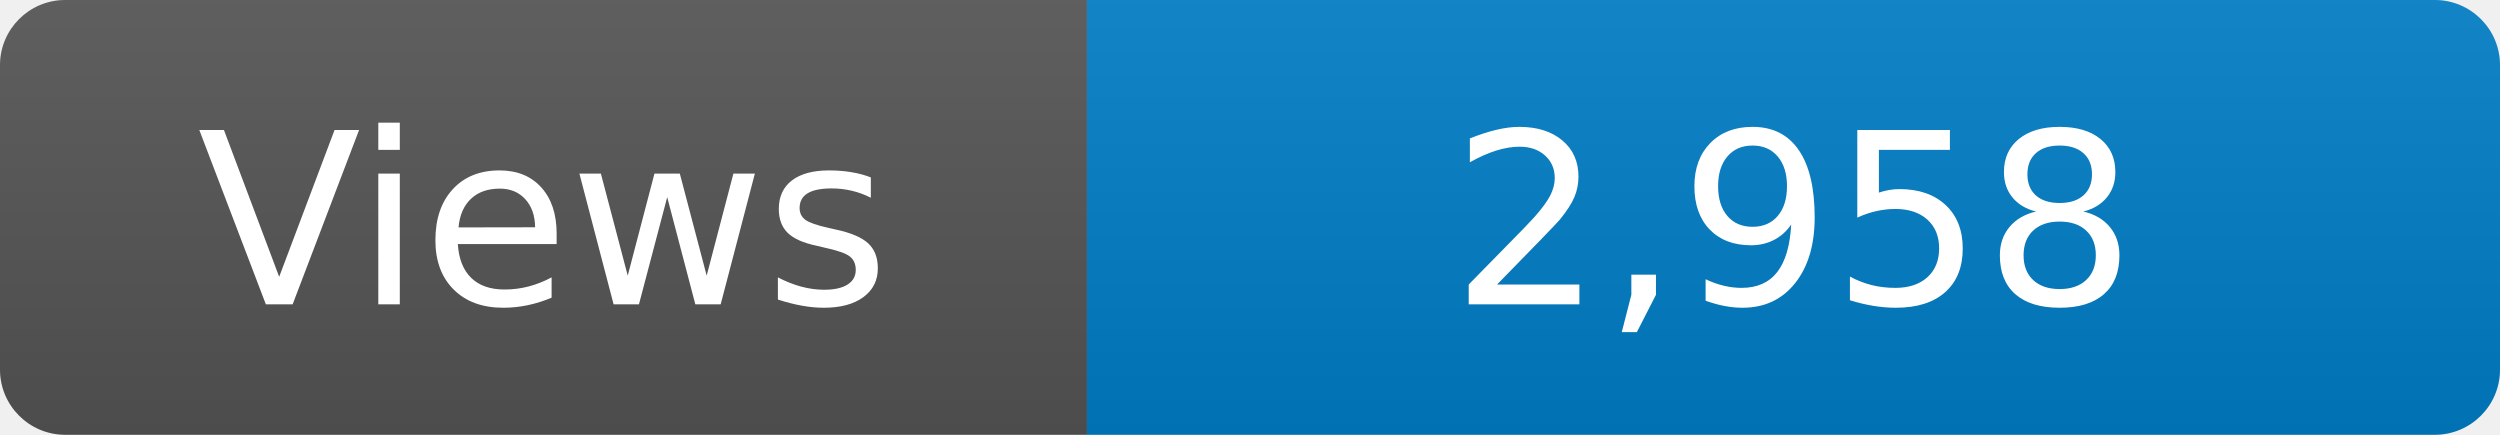
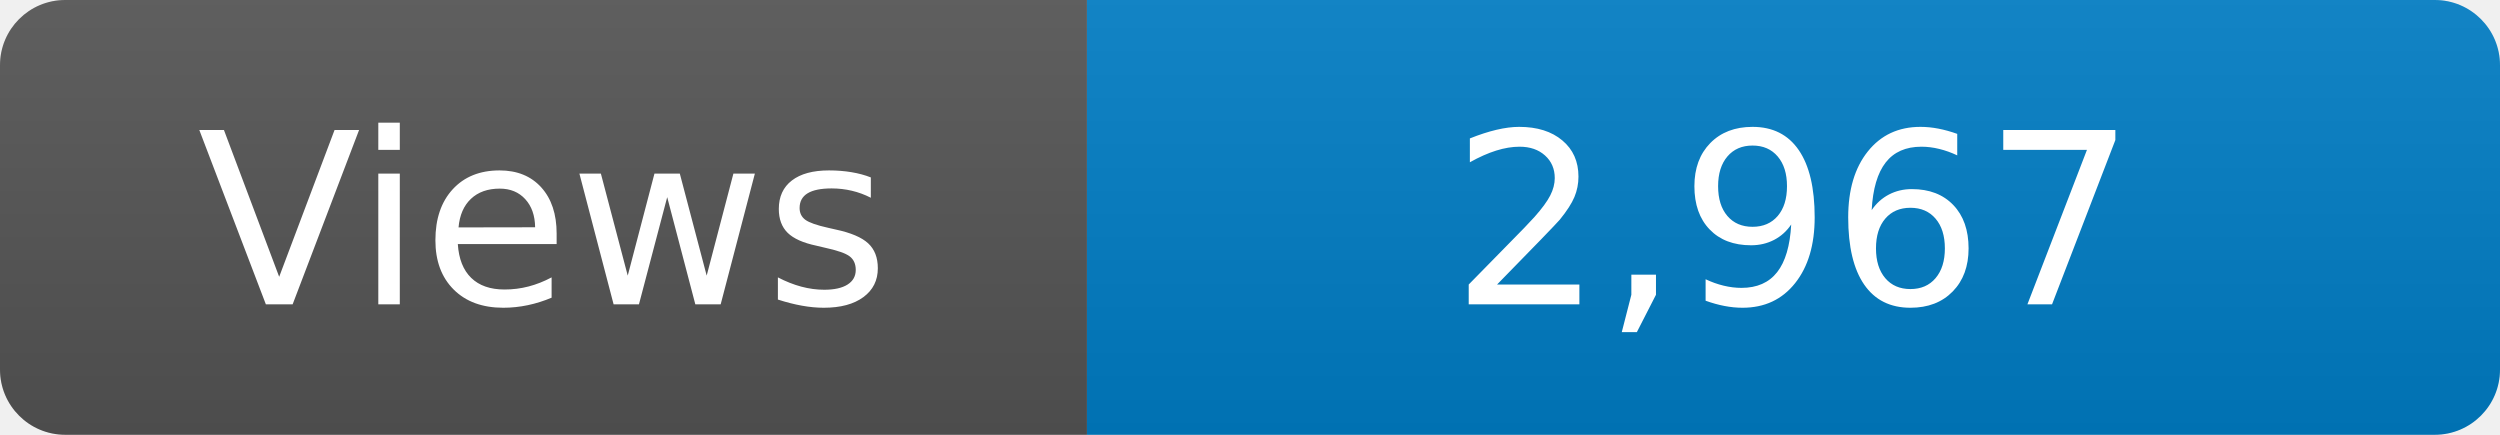
<svg xmlns="http://www.w3.org/2000/svg" width="115" height="20" role="img" aria-label="Maintained?: yes">
  <linearGradient id="s" x2="0" y2="100%">
    <stop offset="0" stop-color="#bbb" stop-opacity=".1" />
    <stop offset="1" stop-opacity=".1" />
  </linearGradient>
  <clipPath id="r">
    <rect width="115" height="20" rx="3" fill="#fff" />
  </clipPath>
  <g clip-path="url(#r)">
    <rect width="50" height="20" fill="#555" />
    <rect x="50" width="160" height="20" fill="#007ec6" />
    <rect width="115" height="20" fill="url(#s)" />
  </g>
  <g fill="#fff" text-anchor="middle" font-family="Verdana,Geneva,DejaVu Sans,sans-serif" font-size="110">
    <text x="250" y="140" transform="scale(.1)" fill="#fff">Views</text>
-     <text x="825" y="140" transform="scale(.1)" fill="#fff">2,958</text>
+     <text x="825" y="140" transform="scale(.1)" fill="#fff">2,967</text>
  </g>
</svg>
